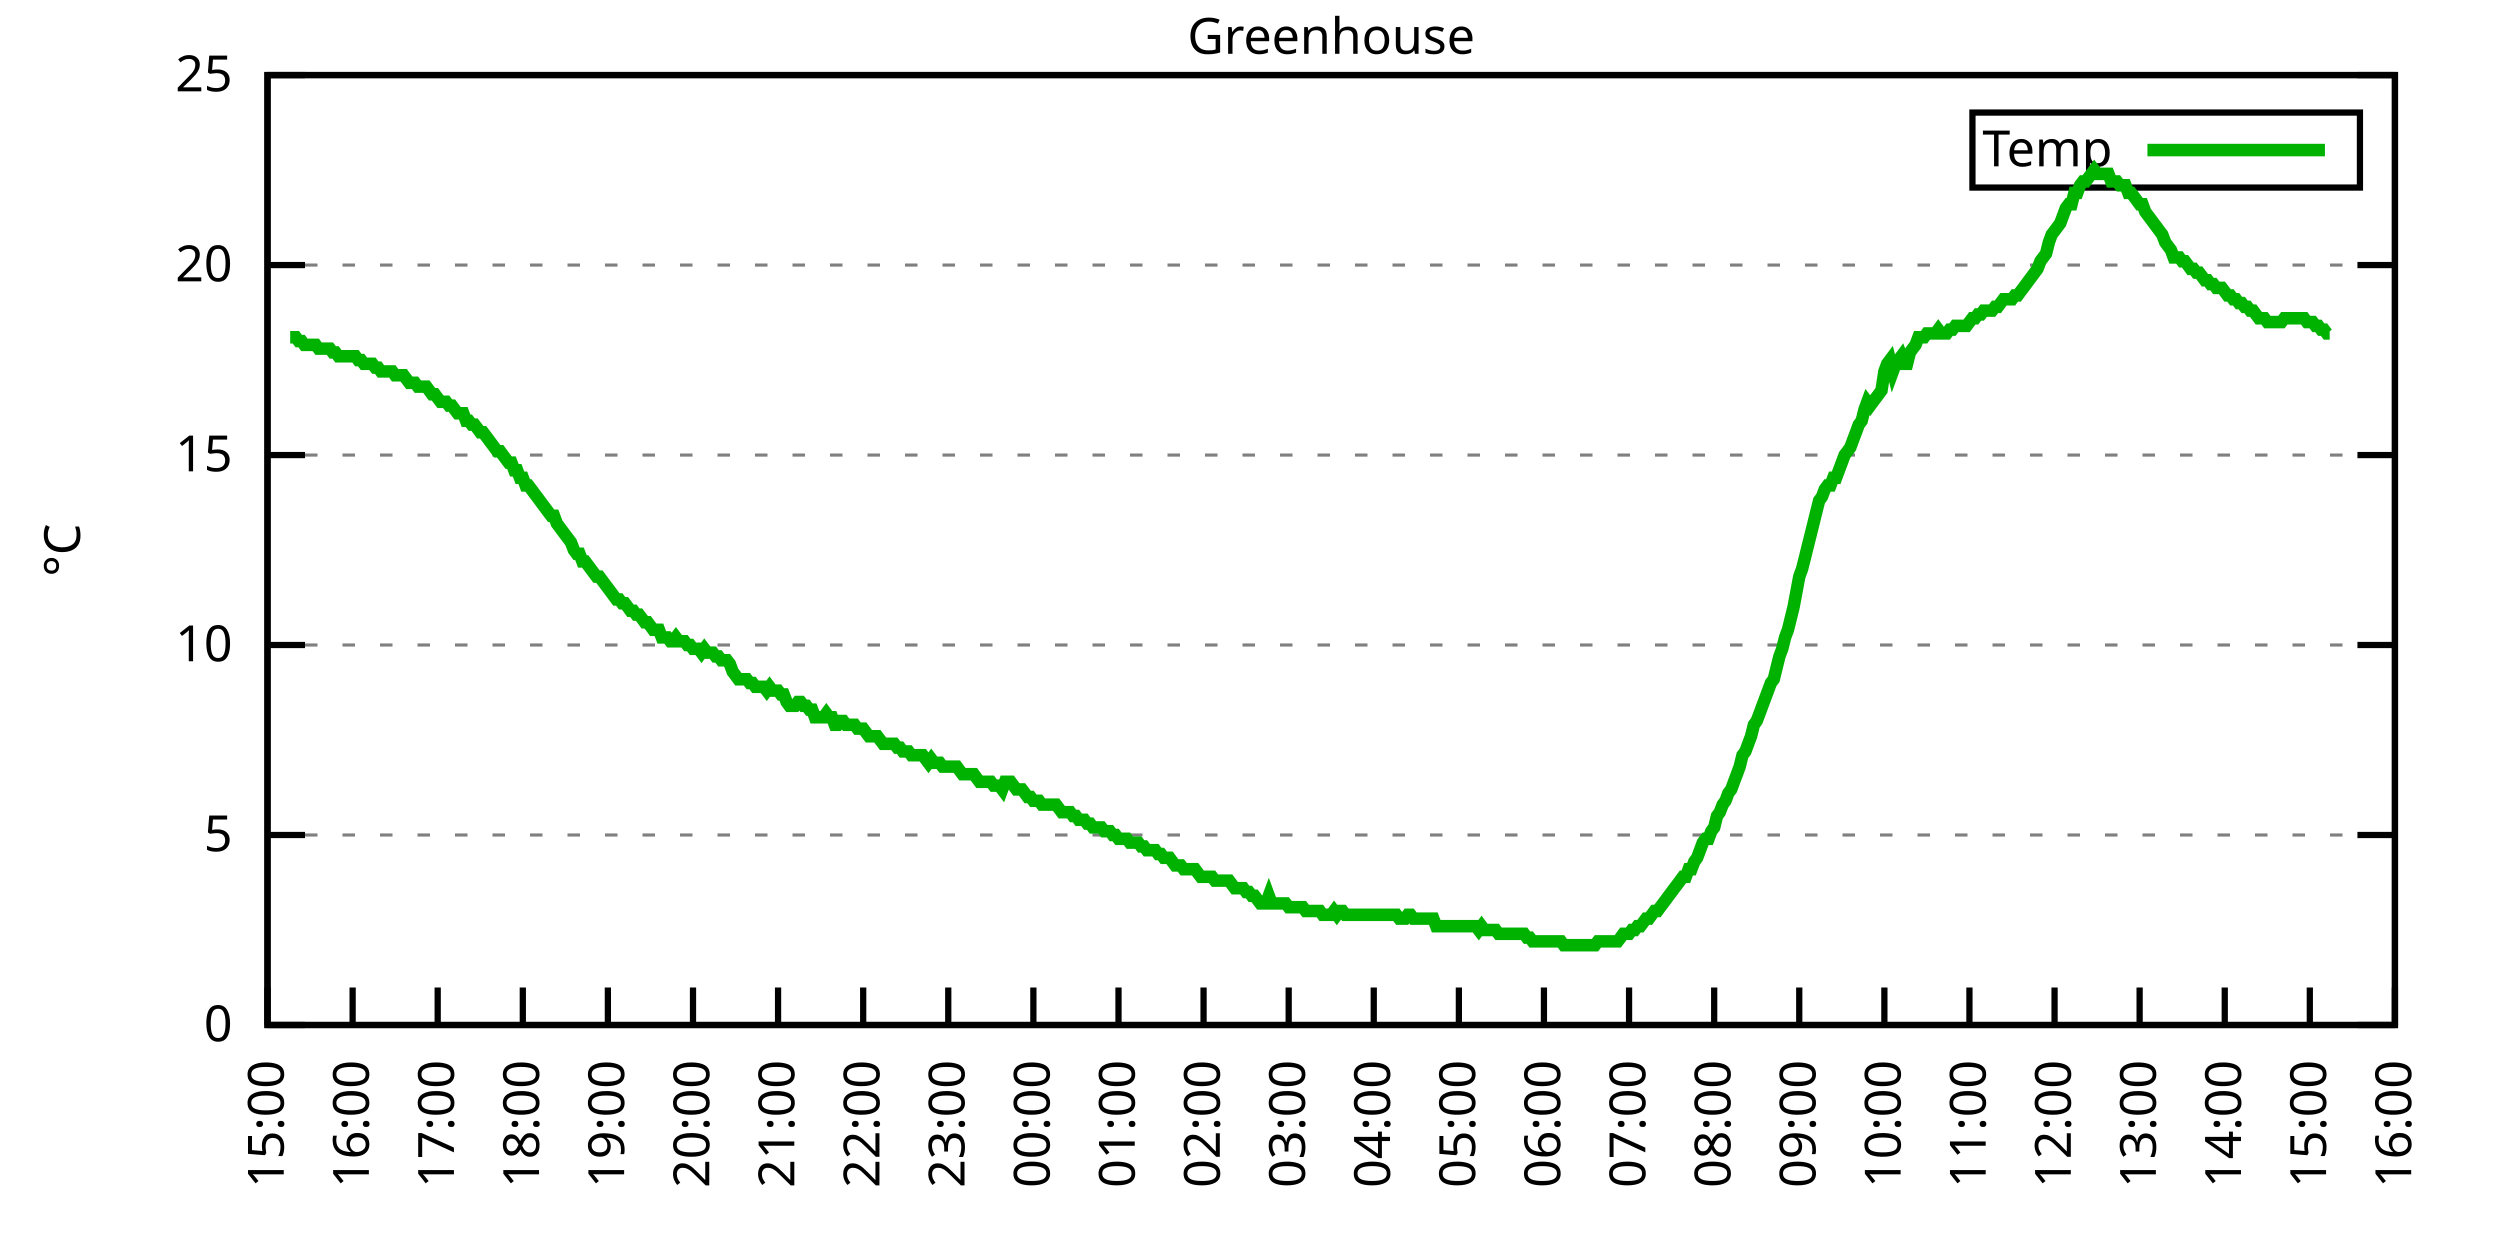
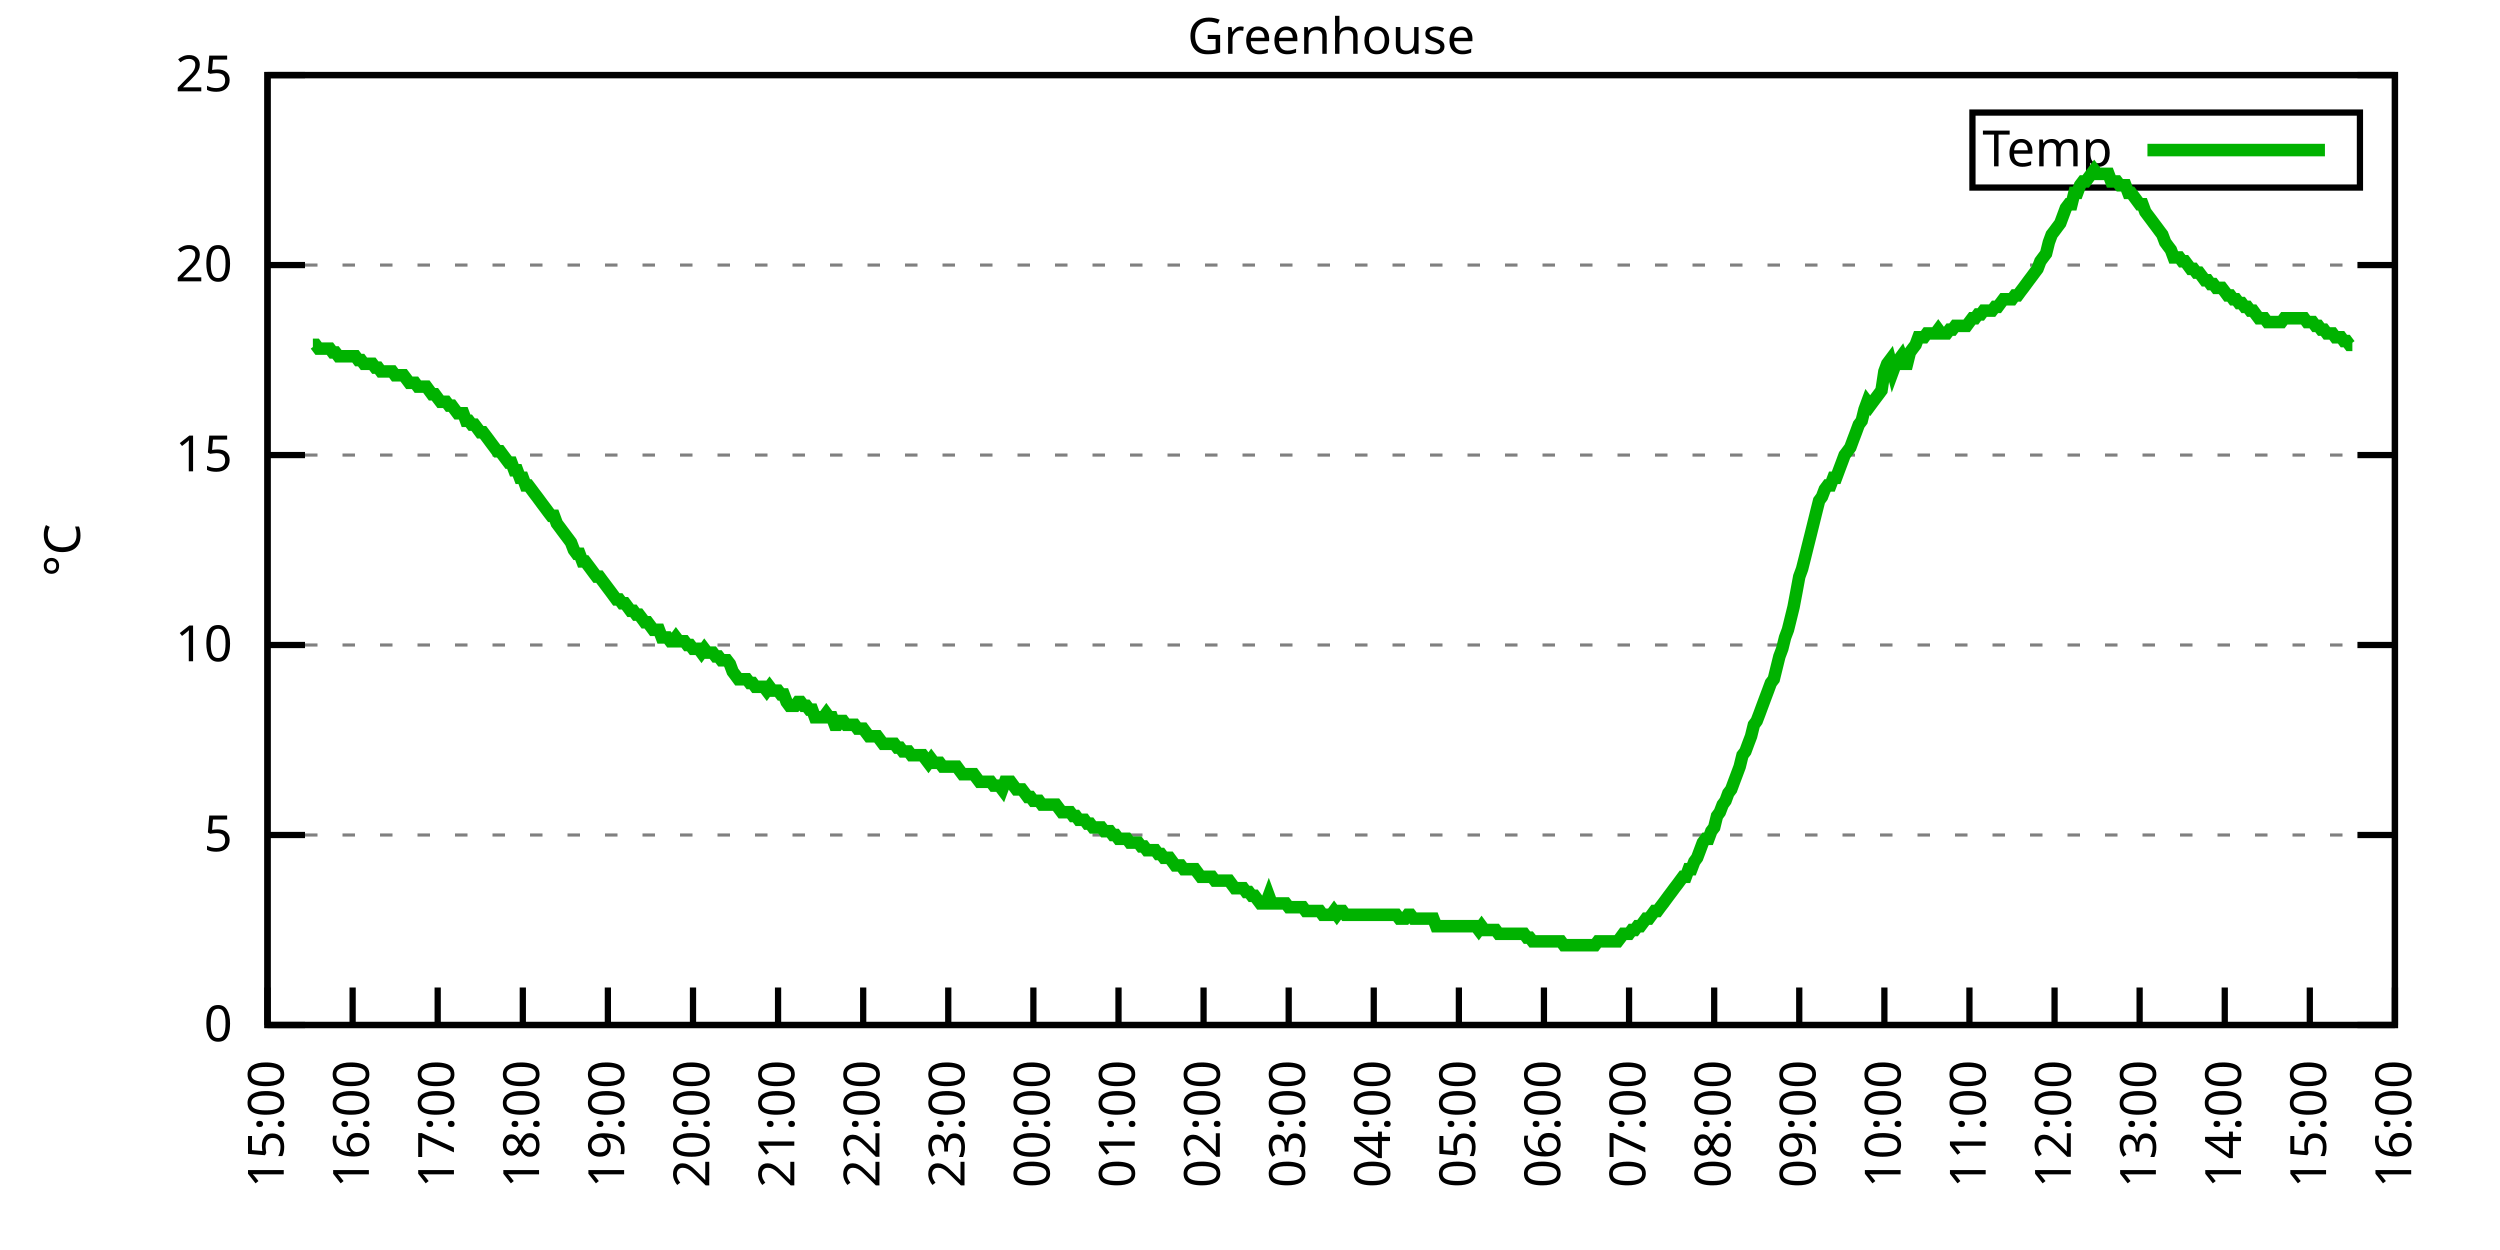
<svg xmlns="http://www.w3.org/2000/svg" xmlns:xlink="http://www.w3.org/1999/xlink" width="400" height="200" viewBox="0 0 400 200">
  <g id="gnuplot_canvas">
    <rect x="0" y="0" width="400" height="200" fill="none" />
    <defs>
      <circle id="gpDot" r="0.5" stroke-width="0.5" stroke="currentColor" />
      <path id="gpPt0" stroke-width="0.333" stroke="currentColor" d="M-1,0 h2 M0,-1 v2" />
      <path id="gpPt1" stroke-width="0.333" stroke="currentColor" d="M-1,-1 L1,1 M1,-1 L-1,1" />
      <path id="gpPt2" stroke-width="0.333" stroke="currentColor" d="M-1,0 L1,0 M0,-1 L0,1 M-1,-1 L1,1 M-1,1 L1,-1" />
      <rect id="gpPt3" stroke-width="0.333" stroke="currentColor" x="-1" y="-1" width="2" height="2" />
      <rect id="gpPt4" stroke-width="0.333" stroke="currentColor" fill="currentColor" x="-1" y="-1" width="2" height="2" />
      <circle id="gpPt5" stroke-width="0.333" stroke="currentColor" cx="0" cy="0" r="1" />
      <use xlink:href="#gpPt5" id="gpPt6" fill="currentColor" stroke="none" />
      <path id="gpPt7" stroke-width="0.333" stroke="currentColor" d="M0,-1.33 L-1.33,0.67 L1.33,0.67 z" />
      <use xlink:href="#gpPt7" id="gpPt8" fill="currentColor" stroke="none" />
      <use xlink:href="#gpPt7" id="gpPt9" stroke="currentColor" transform="rotate(180)" />
      <use xlink:href="#gpPt9" id="gpPt10" fill="currentColor" stroke="none" />
      <use xlink:href="#gpPt3" id="gpPt11" stroke="currentColor" transform="rotate(45)" />
      <use xlink:href="#gpPt11" id="gpPt12" fill="currentColor" stroke="none" />
      <path id="gpPt13" stroke-width="0.333" stroke="currentColor" d="M0,1.330 L1.265,0.411 L0.782,-1.067 L-0.782,-1.076 L-1.265,0.411 z" />
      <use xlink:href="#gpPt13" id="gpPt14" fill="currentColor" stroke="none" />
      <filter id="textbox" filterUnits="objectBoundingBox" x="0" y="0" height="1" width="1">
        <feFlood flood-color="white" flood-opacity="1" result="bgnd" />
        <feComposite in="SourceGraphic" in2="bgnd" operator="atop" />
      </filter>
      <filter id="greybox" filterUnits="objectBoundingBox" x="0" y="0" height="1" width="1">
        <feFlood flood-color="lightgrey" flood-opacity="1" result="grey" />
        <feComposite in="SourceGraphic" in2="grey" operator="atop" />
      </filter>
    </defs>
    <g fill="none" color="white" stroke="currentColor" stroke-width="1.00" stroke-linecap="butt" stroke-linejoin="miter">
</g>
    <g fill="none" color="black" stroke="currentColor" stroke-width="1.00" stroke-linecap="butt" stroke-linejoin="miter">
      <g stroke="none" shape-rendering="crispEdges">
        <polygon fill="rgb(255, 255, 255)" points="42.80,164.00 383.18,164.00 383.18,12.02 42.80,12.02 " />
      </g>
    </g>
    <g fill="none" color="black" stroke="currentColor" stroke-width="1.00" stroke-linecap="butt" stroke-linejoin="miter">
</g>
    <g fill="none" color="black" stroke="black" stroke-width="0.50" stroke-linecap="butt" stroke-linejoin="miter">
</g>
    <g fill="none" color="gray" stroke="currentColor" stroke-width="0.50" stroke-linecap="butt" stroke-linejoin="miter">
      <path stroke="gray" stroke-dasharray="2,4" class="gridline" d="M42.80,164.00 L383.19,164.00  " />
    </g>
    <g fill="none" color="gray" stroke="gray" stroke-width="1.00" stroke-linecap="butt" stroke-linejoin="miter">
</g>
    <g fill="none" color="black" stroke="currentColor" stroke-width="1.00" stroke-linecap="butt" stroke-linejoin="miter">
      <path stroke="black" d="M42.80,164.00 L48.80,164.00 M383.19,164.00 L377.19,164.00  " />
      <g transform="translate(37.20,166.60)" stroke="none" fill="black" font-family="Sans" font-size="8.00" text-anchor="end">
        <text>
          <tspan font-family="Sans"> 0</tspan>
        </text>
      </g>
    </g>
    <g fill="none" color="black" stroke="currentColor" stroke-width="1.00" stroke-linecap="butt" stroke-linejoin="miter">
</g>
    <g fill="none" color="black" stroke="black" stroke-width="0.50" stroke-linecap="butt" stroke-linejoin="miter">
</g>
    <g fill="none" color="gray" stroke="currentColor" stroke-width="0.50" stroke-linecap="butt" stroke-linejoin="miter">
      <path stroke="gray" stroke-dasharray="2,4" class="gridline" d="M42.80,133.60 L383.19,133.60  " />
    </g>
    <g fill="none" color="gray" stroke="gray" stroke-width="1.00" stroke-linecap="butt" stroke-linejoin="miter">
</g>
    <g fill="none" color="black" stroke="currentColor" stroke-width="1.00" stroke-linecap="butt" stroke-linejoin="miter">
      <path stroke="black" d="M42.80,133.60 L48.80,133.60 M383.19,133.60 L377.19,133.60  " />
      <g transform="translate(37.20,136.20)" stroke="none" fill="black" font-family="Sans" font-size="8.00" text-anchor="end">
        <text>
          <tspan font-family="Sans"> 5</tspan>
        </text>
      </g>
    </g>
    <g fill="none" color="black" stroke="currentColor" stroke-width="1.00" stroke-linecap="butt" stroke-linejoin="miter">
</g>
    <g fill="none" color="black" stroke="black" stroke-width="0.50" stroke-linecap="butt" stroke-linejoin="miter">
</g>
    <g fill="none" color="gray" stroke="currentColor" stroke-width="0.50" stroke-linecap="butt" stroke-linejoin="miter">
      <path stroke="gray" stroke-dasharray="2,4" class="gridline" d="M42.80,103.20 L383.19,103.20  " />
    </g>
    <g fill="none" color="gray" stroke="gray" stroke-width="1.00" stroke-linecap="butt" stroke-linejoin="miter">
</g>
    <g fill="none" color="black" stroke="currentColor" stroke-width="1.00" stroke-linecap="butt" stroke-linejoin="miter">
      <path stroke="black" d="M42.80,103.20 L48.80,103.20 M383.19,103.20 L377.19,103.20  " />
      <g transform="translate(37.20,105.80)" stroke="none" fill="black" font-family="Sans" font-size="8.00" text-anchor="end">
        <text>
          <tspan font-family="Sans"> 10</tspan>
        </text>
      </g>
    </g>
    <g fill="none" color="black" stroke="currentColor" stroke-width="1.00" stroke-linecap="butt" stroke-linejoin="miter">
</g>
    <g fill="none" color="black" stroke="black" stroke-width="0.50" stroke-linecap="butt" stroke-linejoin="miter">
</g>
    <g fill="none" color="gray" stroke="currentColor" stroke-width="0.50" stroke-linecap="butt" stroke-linejoin="miter">
      <path stroke="gray" stroke-dasharray="2,4" class="gridline" d="M42.80,72.81 L383.19,72.81  " />
    </g>
    <g fill="none" color="gray" stroke="gray" stroke-width="1.00" stroke-linecap="butt" stroke-linejoin="miter">
</g>
    <g fill="none" color="black" stroke="currentColor" stroke-width="1.00" stroke-linecap="butt" stroke-linejoin="miter">
      <path stroke="black" d="M42.80,72.81 L48.80,72.81 M383.19,72.81 L377.19,72.81  " />
      <g transform="translate(37.20,75.41)" stroke="none" fill="black" font-family="Sans" font-size="8.00" text-anchor="end">
        <text>
          <tspan font-family="Sans"> 15</tspan>
        </text>
      </g>
    </g>
    <g fill="none" color="black" stroke="currentColor" stroke-width="1.00" stroke-linecap="butt" stroke-linejoin="miter">
</g>
    <g fill="none" color="black" stroke="black" stroke-width="0.50" stroke-linecap="butt" stroke-linejoin="miter">
</g>
    <g fill="none" color="gray" stroke="currentColor" stroke-width="0.50" stroke-linecap="butt" stroke-linejoin="miter">
      <path stroke="gray" stroke-dasharray="2,4" class="gridline" d="M42.80,42.41 L383.19,42.41  " />
    </g>
    <g fill="none" color="gray" stroke="gray" stroke-width="1.00" stroke-linecap="butt" stroke-linejoin="miter">
</g>
    <g fill="none" color="black" stroke="currentColor" stroke-width="1.00" stroke-linecap="butt" stroke-linejoin="miter">
      <path stroke="black" d="M42.80,42.41 L48.80,42.41 M383.19,42.41 L377.19,42.41  " />
      <g transform="translate(37.20,45.01)" stroke="none" fill="black" font-family="Sans" font-size="8.00" text-anchor="end">
        <text>
          <tspan font-family="Sans"> 20</tspan>
        </text>
      </g>
    </g>
    <g fill="none" color="black" stroke="currentColor" stroke-width="1.00" stroke-linecap="butt" stroke-linejoin="miter">
</g>
    <g fill="none" color="black" stroke="black" stroke-width="0.50" stroke-linecap="butt" stroke-linejoin="miter">
</g>
    <g fill="none" color="gray" stroke="currentColor" stroke-width="0.50" stroke-linecap="butt" stroke-linejoin="miter">
      <path stroke="gray" stroke-dasharray="2,4" class="gridline" d="M42.80,12.01 L383.19,12.01  " />
    </g>
    <g fill="none" color="gray" stroke="gray" stroke-width="1.00" stroke-linecap="butt" stroke-linejoin="miter">
</g>
    <g fill="none" color="black" stroke="currentColor" stroke-width="1.00" stroke-linecap="butt" stroke-linejoin="miter">
      <path stroke="black" d="M42.80,12.01 L48.80,12.01 M383.19,12.01 L377.19,12.01  " />
      <g transform="translate(37.20,14.61)" stroke="none" fill="black" font-family="Sans" font-size="8.00" text-anchor="end">
        <text>
          <tspan font-family="Sans"> 25</tspan>
        </text>
      </g>
    </g>
    <g fill="none" color="black" stroke="currentColor" stroke-width="1.00" stroke-linecap="butt" stroke-linejoin="miter">
      <path stroke="black" d="M42.80,164.00 L42.80,158.00  " />
      <g transform="translate(45.40,169.60) rotate(270.00)" stroke="none" fill="black" font-family="Sans" font-size="8.00" text-anchor="end">
        <text>
          <tspan font-family="Sans">15:00</tspan>
        </text>
      </g>
    </g>
    <g fill="none" color="black" stroke="currentColor" stroke-width="1.00" stroke-linecap="butt" stroke-linejoin="miter">
      <path stroke="black" d="M56.42,164.00 L56.42,158.00  " />
      <g transform="translate(59.02,169.60) rotate(270.00)" stroke="none" fill="black" font-family="Sans" font-size="8.00" text-anchor="end">
        <text>
          <tspan font-family="Sans">16:00</tspan>
        </text>
      </g>
    </g>
    <g fill="none" color="black" stroke="currentColor" stroke-width="1.00" stroke-linecap="butt" stroke-linejoin="miter">
      <path stroke="black" d="M70.03,164.00 L70.03,158.00  " />
      <g transform="translate(72.63,169.60) rotate(270.00)" stroke="none" fill="black" font-family="Sans" font-size="8.00" text-anchor="end">
        <text>
          <tspan font-family="Sans">17:00</tspan>
        </text>
      </g>
    </g>
    <g fill="none" color="black" stroke="currentColor" stroke-width="1.00" stroke-linecap="butt" stroke-linejoin="miter">
      <path stroke="black" d="M83.65,164.00 L83.65,158.00  " />
      <g transform="translate(86.25,169.60) rotate(270.00)" stroke="none" fill="black" font-family="Sans" font-size="8.00" text-anchor="end">
        <text>
          <tspan font-family="Sans">18:00</tspan>
        </text>
      </g>
    </g>
    <g fill="none" color="black" stroke="currentColor" stroke-width="1.00" stroke-linecap="butt" stroke-linejoin="miter">
      <path stroke="black" d="M97.26,164.00 L97.26,158.00  " />
      <g transform="translate(99.86,169.60) rotate(270.00)" stroke="none" fill="black" font-family="Sans" font-size="8.00" text-anchor="end">
        <text>
          <tspan font-family="Sans">19:00</tspan>
        </text>
      </g>
    </g>
    <g fill="none" color="black" stroke="currentColor" stroke-width="1.00" stroke-linecap="butt" stroke-linejoin="miter">
      <path stroke="black" d="M110.88,164.00 L110.88,158.00  " />
      <g transform="translate(113.48,169.60) rotate(270.00)" stroke="none" fill="black" font-family="Sans" font-size="8.00" text-anchor="end">
        <text>
          <tspan font-family="Sans">20:00</tspan>
        </text>
      </g>
    </g>
    <g fill="none" color="black" stroke="currentColor" stroke-width="1.00" stroke-linecap="butt" stroke-linejoin="miter">
      <path stroke="black" d="M124.49,164.00 L124.49,158.00  " />
      <g transform="translate(127.09,169.60) rotate(270.00)" stroke="none" fill="black" font-family="Sans" font-size="8.00" text-anchor="end">
        <text>
          <tspan font-family="Sans">21:00</tspan>
        </text>
      </g>
    </g>
    <g fill="none" color="black" stroke="currentColor" stroke-width="1.00" stroke-linecap="butt" stroke-linejoin="miter">
      <path stroke="black" d="M138.11,164.00 L138.11,158.00  " />
      <g transform="translate(140.71,169.60) rotate(270.00)" stroke="none" fill="black" font-family="Sans" font-size="8.00" text-anchor="end">
        <text>
          <tspan font-family="Sans">22:00</tspan>
        </text>
      </g>
    </g>
    <g fill="none" color="black" stroke="currentColor" stroke-width="1.00" stroke-linecap="butt" stroke-linejoin="miter">
      <path stroke="black" d="M151.72,164.00 L151.72,158.00  " />
      <g transform="translate(154.32,169.60) rotate(270.00)" stroke="none" fill="black" font-family="Sans" font-size="8.00" text-anchor="end">
        <text>
          <tspan font-family="Sans">23:00</tspan>
        </text>
      </g>
    </g>
    <g fill="none" color="black" stroke="currentColor" stroke-width="1.00" stroke-linecap="butt" stroke-linejoin="miter">
      <path stroke="black" d="M165.34,164.00 L165.34,158.00  " />
      <g transform="translate(167.94,169.60) rotate(270.00)" stroke="none" fill="black" font-family="Sans" font-size="8.00" text-anchor="end">
        <text>
          <tspan font-family="Sans">00:00</tspan>
        </text>
      </g>
    </g>
    <g fill="none" color="black" stroke="currentColor" stroke-width="1.00" stroke-linecap="butt" stroke-linejoin="miter">
      <path stroke="black" d="M178.96,164.00 L178.96,158.00  " />
      <g transform="translate(181.56,169.60) rotate(270.00)" stroke="none" fill="black" font-family="Sans" font-size="8.00" text-anchor="end">
        <text>
          <tspan font-family="Sans">01:00</tspan>
        </text>
      </g>
    </g>
    <g fill="none" color="black" stroke="currentColor" stroke-width="1.00" stroke-linecap="butt" stroke-linejoin="miter">
      <path stroke="black" d="M192.57,164.00 L192.57,158.00  " />
      <g transform="translate(195.17,169.60) rotate(270.00)" stroke="none" fill="black" font-family="Sans" font-size="8.00" text-anchor="end">
        <text>
          <tspan font-family="Sans">02:00</tspan>
        </text>
      </g>
    </g>
    <g fill="none" color="black" stroke="currentColor" stroke-width="1.00" stroke-linecap="butt" stroke-linejoin="miter">
      <path stroke="black" d="M206.19,164.00 L206.19,158.00  " />
      <g transform="translate(208.79,169.60) rotate(270.00)" stroke="none" fill="black" font-family="Sans" font-size="8.00" text-anchor="end">
        <text>
          <tspan font-family="Sans">03:00</tspan>
        </text>
      </g>
    </g>
    <g fill="none" color="black" stroke="currentColor" stroke-width="1.00" stroke-linecap="butt" stroke-linejoin="miter">
      <path stroke="black" d="M219.80,164.00 L219.80,158.00  " />
      <g transform="translate(222.40,169.60) rotate(270.00)" stroke="none" fill="black" font-family="Sans" font-size="8.00" text-anchor="end">
        <text>
          <tspan font-family="Sans">04:00</tspan>
        </text>
      </g>
    </g>
    <g fill="none" color="black" stroke="currentColor" stroke-width="1.00" stroke-linecap="butt" stroke-linejoin="miter">
      <path stroke="black" d="M233.42,164.00 L233.42,158.00  " />
      <g transform="translate(236.02,169.60) rotate(270.00)" stroke="none" fill="black" font-family="Sans" font-size="8.00" text-anchor="end">
        <text>
          <tspan font-family="Sans">05:00</tspan>
        </text>
      </g>
    </g>
    <g fill="none" color="black" stroke="currentColor" stroke-width="1.00" stroke-linecap="butt" stroke-linejoin="miter">
      <path stroke="black" d="M247.03,164.00 L247.03,158.00  " />
      <g transform="translate(249.63,169.60) rotate(270.00)" stroke="none" fill="black" font-family="Sans" font-size="8.00" text-anchor="end">
        <text>
          <tspan font-family="Sans">06:00</tspan>
        </text>
      </g>
    </g>
    <g fill="none" color="black" stroke="currentColor" stroke-width="1.00" stroke-linecap="butt" stroke-linejoin="miter">
      <path stroke="black" d="M260.65,164.00 L260.65,158.00  " />
      <g transform="translate(263.25,169.60) rotate(270.00)" stroke="none" fill="black" font-family="Sans" font-size="8.00" text-anchor="end">
        <text>
          <tspan font-family="Sans">07:00</tspan>
        </text>
      </g>
    </g>
    <g fill="none" color="black" stroke="currentColor" stroke-width="1.00" stroke-linecap="butt" stroke-linejoin="miter">
      <path stroke="black" d="M274.27,164.00 L274.27,158.00  " />
      <g transform="translate(276.87,169.60) rotate(270.00)" stroke="none" fill="black" font-family="Sans" font-size="8.00" text-anchor="end">
        <text>
          <tspan font-family="Sans">08:00</tspan>
        </text>
      </g>
    </g>
    <g fill="none" color="black" stroke="currentColor" stroke-width="1.00" stroke-linecap="butt" stroke-linejoin="miter">
      <path stroke="black" d="M287.88,164.00 L287.88,158.00  " />
      <g transform="translate(290.48,169.60) rotate(270.00)" stroke="none" fill="black" font-family="Sans" font-size="8.00" text-anchor="end">
        <text>
          <tspan font-family="Sans">09:00</tspan>
        </text>
      </g>
    </g>
    <g fill="none" color="black" stroke="currentColor" stroke-width="1.00" stroke-linecap="butt" stroke-linejoin="miter">
      <path stroke="black" d="M301.50,164.00 L301.50,158.00  " />
      <g transform="translate(304.10,169.60) rotate(270.00)" stroke="none" fill="black" font-family="Sans" font-size="8.00" text-anchor="end">
        <text>
          <tspan font-family="Sans">10:00</tspan>
        </text>
      </g>
    </g>
    <g fill="none" color="black" stroke="currentColor" stroke-width="1.00" stroke-linecap="butt" stroke-linejoin="miter">
      <path stroke="black" d="M315.11,164.00 L315.11,158.00  " />
      <g transform="translate(317.71,169.60) rotate(270.00)" stroke="none" fill="black" font-family="Sans" font-size="8.00" text-anchor="end">
        <text>
          <tspan font-family="Sans">11:00</tspan>
        </text>
      </g>
    </g>
    <g fill="none" color="black" stroke="currentColor" stroke-width="1.00" stroke-linecap="butt" stroke-linejoin="miter">
      <path stroke="black" d="M328.73,164.00 L328.73,158.00  " />
      <g transform="translate(331.33,169.60) rotate(270.00)" stroke="none" fill="black" font-family="Sans" font-size="8.00" text-anchor="end">
        <text>
          <tspan font-family="Sans">12:00</tspan>
        </text>
      </g>
    </g>
    <g fill="none" color="black" stroke="currentColor" stroke-width="1.00" stroke-linecap="butt" stroke-linejoin="miter">
      <path stroke="black" d="M342.34,164.00 L342.34,158.00  " />
      <g transform="translate(344.94,169.60) rotate(270.00)" stroke="none" fill="black" font-family="Sans" font-size="8.00" text-anchor="end">
        <text>
          <tspan font-family="Sans">13:00</tspan>
        </text>
      </g>
    </g>
    <g fill="none" color="black" stroke="currentColor" stroke-width="1.00" stroke-linecap="butt" stroke-linejoin="miter">
      <path stroke="black" d="M355.96,164.00 L355.96,158.00  " />
      <g transform="translate(358.56,169.60) rotate(270.00)" stroke="none" fill="black" font-family="Sans" font-size="8.00" text-anchor="end">
        <text>
          <tspan font-family="Sans">14:00</tspan>
        </text>
      </g>
    </g>
    <g fill="none" color="black" stroke="currentColor" stroke-width="1.00" stroke-linecap="butt" stroke-linejoin="miter">
      <path stroke="black" d="M369.57,164.00 L369.57,158.00  " />
      <g transform="translate(372.17,169.60) rotate(270.00)" stroke="none" fill="black" font-family="Sans" font-size="8.00" text-anchor="end">
        <text>
          <tspan font-family="Sans">15:00</tspan>
        </text>
      </g>
    </g>
    <g fill="none" color="black" stroke="currentColor" stroke-width="1.00" stroke-linecap="butt" stroke-linejoin="miter">
      <path stroke="black" d="M383.19,164.00 L383.19,158.00  " />
      <g transform="translate(385.79,169.60) rotate(270.00)" stroke="none" fill="black" font-family="Sans" font-size="8.00" text-anchor="end">
        <text>
          <tspan font-family="Sans">16:00</tspan>
        </text>
      </g>
    </g>
    <g fill="none" color="black" stroke="currentColor" stroke-width="1.00" stroke-linecap="butt" stroke-linejoin="miter">
</g>
    <g fill="none" color="black" stroke="currentColor" stroke-width="1.00" stroke-linecap="butt" stroke-linejoin="miter">
      <path stroke="black" d="M42.80,12.01 L42.80,164.00 L383.19,164.00 L383.19,12.01 L42.80,12.01 Z  " />
    </g>
    <g fill="none" color="black" stroke="currentColor" stroke-width="1.00" stroke-linecap="butt" stroke-linejoin="miter">
</g>
    <g fill="none" color="black" stroke="currentColor" stroke-width="1.00" stroke-linecap="butt" stroke-linejoin="miter">
      <path stroke="black" d="M315.59,30.01 L315.59,18.01 L377.59,18.01 L377.59,30.01 L315.59,30.01 Z  " />
    </g>
    <g id="Greenhouse_plot_1">
      <g fill="none" color="white" stroke="black" stroke-width="2.00" stroke-linecap="butt" stroke-linejoin="miter">
</g>
      <g fill="none" color="black" stroke="currentColor" stroke-width="2.00" stroke-linecap="butt" stroke-linejoin="miter">
        <g transform="translate(337.99,26.61)" stroke="none" fill="black" font-family="Sans" font-size="8.00" text-anchor="end">
          <text>
            <tspan font-family="Sans">Temp</tspan>
          </text>
        </g>
      </g>
      <g fill="none" color="black" stroke="currentColor" stroke-width="2.00" stroke-linecap="butt" stroke-linejoin="miter">
-         <path stroke="rgb(  0, 178,   0)" d="M343.59,24.01 L371.99,24.01 M46.43,53.96 L46.88,53.96 L47.34,53.96 L47.79,54.57 L48.25,54.57 L48.70,55.18   L49.15,55.18 L49.61,55.18 L50.06,55.18 L50.52,55.18 L50.97,55.78 L51.42,55.78 L51.88,55.78 L52.33,55.78   L52.78,55.78 L53.24,56.39 L53.69,56.39 L54.15,57.00 L54.60,57.00 L55.05,57.00 L55.51,57.00 L55.96,57.00   L56.42,57.00 L56.87,57.00 L57.32,57.61 L57.78,57.61 L58.23,58.21 L58.68,58.21 L59.14,58.21 L59.59,58.21   L60.05,58.82 L60.50,58.82 L60.95,59.43 L61.41,59.43 L61.86,59.43 L62.32,59.43 L62.77,59.43 L63.22,60.04   L63.68,60.04 L64.13,60.04 L64.58,60.04 L65.04,60.65 L65.49,61.25 L65.95,61.25 L66.40,61.25 L66.85,61.86   L67.31,61.86 L67.76,61.86 L68.22,61.86 L68.67,62.47 L69.12,63.08 L69.58,63.08 L70.03,63.69 L70.49,64.29   L70.94,64.29 L71.39,64.29 L71.85,64.90 L72.30,64.90 L72.75,65.51 L73.21,66.12 L73.66,66.12 L74.12,66.12   L74.57,67.33 L75.02,67.33 L75.48,67.94 L75.93,67.94 L76.39,68.55 L76.84,69.16 L77.29,69.16 L77.75,69.77   L78.20,70.37 L78.65,70.98 L79.11,71.59 L79.56,72.20 L80.02,72.20 L80.47,72.81 L80.92,73.41 L81.38,74.02   L81.83,74.02 L82.29,75.24 L82.74,75.24 L83.19,76.45 L83.65,76.45 L84.10,77.67 L84.55,77.67 L85.01,78.28   L85.46,78.89 L85.92,79.49 L86.37,80.10 L86.82,80.71 L87.28,81.32 L87.73,81.93 L88.19,82.53 L88.64,82.53   L89.09,83.75 L89.55,84.36 L90.00,84.97 L90.45,85.57 L90.91,86.18 L91.36,86.79 L91.82,88.00 L92.27,88.61   L92.72,88.61 L93.18,89.83 L93.63,89.83 L94.09,90.44 L94.54,91.04 L94.99,91.65 L95.45,92.26 L95.90,92.26   L96.35,92.87 L96.81,93.48 L97.26,94.08 L97.72,94.69 L98.17,95.30 L98.62,95.91 L99.08,95.91 L99.53,96.52   L99.99,96.52 L100.44,97.12 L100.89,97.73 L101.35,97.73 L101.80,98.34 L102.25,98.34 L102.71,98.95 L103.16,99.56   L103.62,99.56 L104.07,100.16 L104.52,100.77 L104.98,100.77 L105.43,100.77 L105.89,101.99 L106.34,101.99 L106.79,101.99   L107.25,102.60 L107.70,102.60 L108.15,101.99 L108.61,102.60 L109.06,102.60 L109.52,102.60 L109.97,103.20 L110.42,103.20   L110.88,103.81 L111.33,103.81 L111.79,103.81 L112.24,104.42 L112.69,103.81 L113.15,104.42 L113.60,104.42 L114.05,104.42   L114.51,105.03 L114.96,105.03 L115.42,105.64 L115.87,105.64 L116.32,105.64 L116.78,106.24 L117.23,107.46 L117.69,108.07   L118.14,108.68 L118.59,108.68 L119.05,108.68 L119.50,108.68 L119.96,109.28 L120.41,109.28 L120.86,109.89 L121.32,109.89   L121.77,109.89 L122.22,109.89 L122.68,110.50 L123.13,109.89 L123.59,110.50 L124.04,110.50 L124.49,110.50 L124.95,111.11   L125.40,111.11 L125.86,112.32 L126.31,112.93 L126.76,112.93 L127.22,112.93 L127.67,112.32 L128.12,112.32 L128.58,112.93   L129.03,112.93 L129.49,113.54 L129.94,113.54 L130.39,114.76 L130.85,114.76 L131.30,114.76 L131.76,114.76 L132.21,114.15   L132.66,114.76 L133.12,114.76 L133.57,115.97 L134.02,115.97 L134.48,115.36 L134.93,115.36 L135.39,115.97 L135.84,115.97   L136.29,115.97 L136.75,115.97 L137.20,116.58 L137.66,116.58 L138.11,116.58 L138.56,117.19 L139.02,117.80 L139.47,117.80   L139.92,117.80 L140.38,117.80 L140.83,118.40 L141.29,119.01 L141.74,119.01 L142.19,119.01 L142.65,119.01 L143.10,119.01   L143.56,119.62 L144.01,119.62 L144.46,120.23 L144.92,120.23 L145.37,120.23 L145.82,120.83 L146.28,120.83 L146.73,120.83   L147.19,120.83 L147.64,120.83 L148.09,121.44 L148.55,122.05 L149.00,121.44 L149.46,122.05 L149.91,122.05 L150.36,122.05   L150.82,122.66 L151.27,122.66 L151.72,122.66 L152.18,122.66 L152.63,122.66 L153.09,122.66 L153.54,123.27 L153.99,123.87   L154.45,123.87 L154.90,123.87 L155.36,123.87 L155.81,123.87 L156.26,124.48 L156.72,125.09 L157.17,125.09 L157.62,125.09   L158.08,125.09 L158.53,125.09 L158.99,125.70 L159.44,125.70 L159.89,125.70 L160.35,126.31 L160.80,125.09 L161.26,125.09   L161.71,125.09 L162.16,125.70 L162.62,126.31 L163.07,126.31 L163.52,126.31 L163.98,126.91 L164.43,127.52 L164.89,127.52   L165.34,128.13 L165.79,128.13 L166.25,128.13 L166.70,128.74 L167.16,128.74 L167.61,128.74 L168.06,128.74 L168.52,128.74   L168.97,128.74 L169.43,129.35 L169.88,129.95 L170.33,129.95 L170.79,129.95 L171.24,129.95 L171.69,130.56 L172.15,130.56   L172.60,131.17 L173.06,131.17 L173.51,131.17 L173.96,131.78 L174.42,131.78 L174.87,132.39 L175.33,132.39 L175.78,132.39   L176.23,132.39 L176.69,132.99 L177.14,132.99 L177.59,132.99 L178.05,133.60 L178.50,133.60 L178.96,134.21 L179.41,134.21   L179.86,134.21 L180.32,134.21 L180.77,134.82 L181.23,134.82 L181.68,134.82 L182.13,134.82 L182.59,135.43 L183.04,135.43   L183.49,136.03 L183.95,136.03 L184.40,136.03 L184.86,136.03 L185.31,136.64 L185.76,136.64 L186.22,137.25 L186.67,137.25   L187.13,137.25 L187.58,137.86 L188.03,138.47 L188.49,138.47 L188.94,138.47 L189.39,139.07 L189.85,139.07 L190.30,139.07   L190.76,139.07 L191.21,139.07 L191.66,139.68 L192.12,140.29 L192.57,140.29 L193.03,140.29 L193.48,140.29 L193.93,140.29   L194.39,140.90 L194.84,140.90 L195.29,140.90 L195.75,140.90 L196.20,140.90 L196.66,140.90 L197.11,141.51 L197.56,142.11   L198.02,142.11 L198.47,142.11 L198.93,142.11 L199.38,142.72 L199.83,142.72 L200.29,143.33 L200.74,143.33 L201.19,143.94   L201.65,144.55 L202.10,144.55 L202.56,144.55 L203.01,143.33 L203.46,144.55 L203.92,144.55 L204.37,144.55 L204.83,144.55   L205.28,144.55 L205.73,144.55 L206.19,145.15 L206.64,145.15 L207.09,145.15 L207.55,145.15 L208.00,145.15 L208.46,145.15   L208.91,145.76 L209.36,145.76 L209.82,145.76 L210.27,145.76 L210.73,145.76 L211.18,145.76 L211.63,146.37 L212.09,146.37   L212.54,146.37 L213.00,146.37 L213.45,145.76 L213.90,146.37 L214.36,145.76 L214.81,145.76 L215.26,146.37 L215.72,146.37   L216.17,146.37 L216.63,146.37 L217.08,146.37 L217.53,146.37 L217.99,146.37 L218.44,146.37 L218.90,146.37 L219.35,146.37   L219.80,146.37 L220.26,146.37 L220.71,146.37 L221.16,146.37 L221.62,146.37 L222.07,146.37 L222.53,146.37 L222.98,146.37   L223.43,146.37 L223.89,146.98 L224.34,146.98 L224.80,146.98 L225.25,146.37 L225.70,146.37 L226.16,146.98 L226.61,146.98   L227.06,146.98 L227.52,146.98 L227.97,146.98 L228.43,146.98 L228.88,146.98 L229.33,146.98 L229.79,148.19 L230.24,148.19   L230.70,148.19 L231.15,148.19 L231.60,148.19 L232.06,148.19 L232.51,148.19 L232.96,148.19 L233.42,148.19 L233.87,148.19   L234.33,148.19 L234.78,148.19 L235.23,148.19 L235.69,148.19 L236.14,148.19 L236.60,148.80 L237.05,148.19 L237.50,148.80   L237.96,148.80 L238.41,148.80 L238.86,148.80 L239.32,148.80 L239.77,149.41 L240.23,149.41 L240.68,149.41 L241.13,149.41   L241.59,149.41 L242.04,149.41 L242.50,149.41 L242.95,149.41 L243.40,149.41 L243.86,149.41 L244.31,150.02 L244.76,150.02   L245.22,150.62 L245.67,150.62 L246.13,150.62 L246.58,150.62 L247.03,150.62 L247.49,150.62 L247.94,150.62 L248.40,150.62   L248.85,150.62 L249.30,150.62 L249.76,150.62 L250.21,151.23 L250.66,151.23 L251.12,151.23 L251.57,151.23 L252.03,151.23   L252.48,151.23 L252.93,151.23 L253.39,151.23 L253.84,151.23 L254.30,151.23 L254.75,151.23 L255.20,151.23 L255.66,150.62   L256.11,150.62 L256.56,150.62 L257.02,150.62 L257.47,150.62 L257.93,150.62 L258.38,150.62 L258.83,150.62 L259.29,150.02   L259.74,149.41 L260.20,149.41 L260.65,149.41 L261.10,148.80 L261.56,148.80 L262.01,148.19 L262.47,148.19 L262.92,147.59   L263.37,146.98 L263.83,146.98 L264.28,146.37 L264.73,145.76 L265.19,145.76 L265.64,145.15 L266.10,144.55 L266.55,143.94   L267.00,143.33 L267.46,142.72 L267.91,142.11 L268.37,141.51 L268.82,140.90 L269.27,140.29 L269.73,140.29 L270.18,139.07   L270.63,139.07 L271.09,137.86 L271.54,137.25 L272.00,136.03 L272.45,134.82 L272.90,134.21 L273.36,134.21 L273.81,132.99   L274.27,132.39 L274.72,130.56 L275.17,129.95 L275.63,128.74 L276.08,128.13 L276.53,126.91 L276.99,126.31 L277.44,125.09   L277.90,123.87 L278.35,122.66 L278.80,120.83 L279.26,120.23 L279.71,119.01 L280.17,117.80 L280.62,115.97 L281.07,115.36   L281.53,114.15 L281.98,112.93 L282.43,111.72 L282.89,110.50 L283.34,109.28 L283.80,108.68 L284.25,106.85 L284.70,105.03   L285.16,103.81 L285.61,101.99 L286.07,100.77 L286.52,98.95 L286.97,97.12 L287.43,94.69 L287.88,92.26 L288.33,91.04   L288.79,89.22 L289.24,87.40 L289.70,85.57 L290.15,83.75 L290.60,81.93 L291.06,80.10 L291.51,79.49 L291.97,78.28   L292.42,77.67 L292.87,77.67 L293.33,76.45 L293.78,76.45 L294.23,75.24 L294.69,74.02 L295.14,72.81 L295.60,72.20   L296.05,71.59 L296.50,70.37 L296.96,69.16 L297.41,67.94 L297.87,67.33 L298.32,65.51 L298.77,64.29 L299.23,64.90   L299.68,64.29 L300.13,63.69 L300.59,63.08 L301.04,62.47 L301.50,59.43 L301.95,58.21 L302.40,57.61 L302.86,59.43   L303.31,58.21 L303.77,57.61 L304.22,57.00 L304.67,58.21 L305.13,58.21 L305.58,56.39 L306.03,55.78 L306.49,55.18   L306.94,53.96 L307.40,53.96 L307.85,53.96 L308.30,53.35 L308.76,53.35 L309.21,53.35 L309.67,53.35 L310.12,52.74   L310.57,53.35 L311.03,53.35 L311.48,53.35 L311.94,52.74 L312.39,52.74 L312.84,52.14 L313.30,52.14 L313.75,52.14   L314.20,52.14 L314.66,52.14 L315.11,51.53 L315.57,50.92 L316.02,50.92 L316.47,50.31 L316.93,50.31 L317.38,49.70   L317.84,49.70 L318.29,49.70 L318.74,49.70 L319.20,49.10 L319.65,49.10 L320.10,48.49 L320.56,47.88 L321.01,47.88   L321.47,47.88 L321.92,47.88 L322.37,47.27 L322.83,47.27 L323.28,46.66 L323.74,46.06 L324.19,45.45 L324.64,44.84   L325.10,44.23 L325.55,43.62 L326.00,43.02 L326.46,41.80 L326.91,41.19 L327.37,40.58 L327.82,38.76 L328.27,37.54   L328.73,36.94 L329.18,36.33 L329.64,35.72 L330.09,34.50 L330.54,33.29 L331.00,32.68 L331.45,32.68 L331.90,30.86   L332.36,30.86 L332.81,29.64 L333.27,29.03 L333.72,29.03 L334.17,28.42 L334.63,27.82 L335.08,27.21 L335.54,27.82   L335.99,27.82 L336.44,27.82 L336.90,27.82 L337.35,27.82 L337.80,29.03 L338.26,29.03 L338.71,29.03 L339.17,29.64   L339.62,29.64 L340.07,29.64 L340.53,30.86 L340.98,30.86 L341.44,31.46 L341.89,32.07 L342.34,32.68 L342.80,32.68   L343.25,33.90 L343.70,34.50 L344.16,35.11 L344.61,35.72 L345.07,36.33 L345.52,36.94 L345.97,37.54 L346.43,38.76   L346.88,39.37 L347.34,39.98 L347.79,41.19 L348.24,41.19 L348.70,41.19 L349.15,41.80 L349.60,41.80 L350.06,42.41   L350.51,43.02 L350.97,43.02 L351.42,43.62 L351.87,43.62 L352.33,44.23 L352.78,44.84 L353.24,44.84 L353.69,45.45   L354.14,45.45 L354.60,46.06 L355.05,46.06 L355.50,46.06 L355.96,46.66 L356.41,47.27 L356.87,47.27 L357.32,47.88   L357.77,47.88 L358.23,48.49 L358.68,48.49 L359.14,49.10 L359.59,49.10 L360.04,49.70 L360.50,49.70 L360.95,50.31   L361.41,50.92 L361.86,50.92 L362.31,50.92 L362.77,51.53 L363.22,51.53 L363.67,51.53 L364.13,51.53 L364.58,51.53   L365.04,51.53 L365.49,50.92 L365.94,50.92 L366.40,50.92 L366.85,50.92 L367.31,50.92 L367.76,50.92 L368.21,50.92   L368.67,50.92 L369.12,51.53 L369.57,51.53 L370.03,51.53 L370.48,52.14 L370.94,52.14 L371.39,52.74 L371.84,52.74   L372.30,53.35 L372.75,53.35  " />
+         <path stroke="rgb(  0, 178,   0)" d="M343.59,24.01 L371.99,24.01 M50.06,55.18 L50.52,55.18 L50.97,55.78 L51.42,55.78 L51.88,55.78 L52.33,55.78   L52.78,55.78 L53.24,56.39 L53.69,56.39 L54.15,57.00 L54.60,57.00 L55.05,57.00 L55.51,57.00 L55.96,57.00   L56.42,57.00 L56.87,57.00 L57.32,57.61 L57.78,57.61 L58.23,58.21 L58.68,58.21 L59.14,58.21 L59.59,58.21   L60.05,58.82 L60.50,58.82 L60.95,59.43 L61.41,59.43 L61.86,59.43 L62.32,59.43 L62.77,59.43 L63.22,60.04   L63.68,60.04 L64.13,60.04 L64.58,60.04 L65.04,60.65 L65.49,61.25 L65.95,61.25 L66.40,61.25 L66.85,61.86   L67.31,61.86 L67.76,61.86 L68.22,61.86 L68.67,62.47 L69.12,63.08 L69.58,63.08 L70.03,63.69 L70.49,64.29   L70.94,64.29 L71.39,64.29 L71.85,64.90 L72.30,64.90 L72.75,65.51 L73.21,66.12 L73.66,66.12 L74.12,66.12   L74.57,67.33 L75.02,67.33 L75.48,67.94 L75.93,67.94 L76.39,68.55 L76.84,69.16 L77.29,69.16 L77.75,69.77   L78.20,70.37 L78.65,70.98 L79.11,71.59 L79.56,72.20 L80.02,72.20 L80.47,72.81 L80.92,73.41 L81.38,74.02   L81.83,74.02 L82.29,75.24 L82.74,75.24 L83.19,76.45 L83.65,76.45 L84.10,77.67 L84.55,77.67 L85.01,78.28   L85.46,78.89 L85.92,79.49 L86.37,80.10 L86.82,80.71 L87.28,81.32 L87.73,81.93 L88.19,82.53 L88.64,82.53   L89.09,83.75 L89.55,84.36 L90.00,84.97 L90.45,85.57 L90.91,86.18 L91.36,86.79 L91.82,88.00 L92.27,88.61   L92.72,88.61 L93.18,89.83 L93.63,89.83 L94.09,90.44 L94.54,91.04 L94.99,91.65 L95.45,92.26 L95.90,92.26   L96.35,92.87 L96.81,93.48 L97.26,94.08 L97.72,94.69 L98.17,95.30 L98.62,95.91 L99.08,95.91 L99.53,96.52   L99.99,96.52 L100.44,97.12 L100.89,97.73 L101.35,97.73 L101.80,98.34 L102.25,98.34 L102.71,98.95 L103.16,99.56   L103.62,99.56 L104.07,100.16 L104.52,100.77 L104.98,100.77 L105.43,100.77 L105.89,101.99 L106.34,101.99 L106.79,101.99   L107.25,102.60 L107.70,102.60 L108.15,101.99 L108.61,102.60 L109.06,102.60 L109.52,102.60 L109.97,103.20 L110.42,103.20   L110.88,103.81 L111.33,103.81 L111.79,103.81 L112.24,104.42 L112.69,103.81 L113.15,104.42 L113.60,104.42 L114.05,104.42   L114.51,105.03 L114.96,105.03 L115.42,105.64 L115.87,105.64 L116.32,105.64 L116.78,106.24 L117.23,107.46 L117.69,108.07   L118.14,108.68 L118.59,108.68 L119.05,108.68 L119.50,108.68 L119.96,109.28 L120.41,109.28 L120.86,109.89 L121.32,109.89   L121.77,109.89 L122.22,109.89 L122.68,110.50 L123.13,109.89 L123.59,110.50 L124.04,110.50 L124.49,110.50 L124.95,111.11   L125.40,111.11 L125.86,112.32 L126.31,112.93 L126.76,112.93 L127.22,112.93 L127.67,112.32 L128.12,112.32 L128.58,112.93   L129.03,112.93 L129.49,113.54 L129.94,113.54 L130.39,114.76 L130.85,114.76 L131.30,114.76 L131.76,114.76 L132.21,114.15   L132.66,114.76 L133.12,114.76 L133.57,115.97 L134.02,115.97 L134.48,115.36 L134.93,115.36 L135.39,115.97 L135.84,115.97   L136.29,115.97 L136.75,115.97 L137.20,116.58 L137.66,116.58 L138.11,116.58 L138.56,117.19 L139.02,117.80 L139.47,117.80   L139.92,117.80 L140.38,117.80 L140.83,118.40 L141.29,119.01 L141.74,119.01 L142.19,119.01 L142.65,119.01 L143.10,119.01   L143.56,119.62 L144.01,119.62 L144.46,120.23 L144.92,120.23 L145.37,120.23 L145.82,120.83 L146.28,120.83 L146.73,120.83   L147.19,120.83 L147.64,120.83 L148.09,121.44 L148.55,122.05 L149.00,121.44 L149.46,122.05 L149.91,122.05 L150.36,122.05   L150.82,122.66 L151.27,122.66 L151.72,122.66 L152.18,122.66 L152.63,122.66 L153.09,122.66 L153.54,123.27 L153.99,123.87   L154.45,123.87 L154.90,123.87 L155.36,123.87 L155.81,123.87 L156.26,124.48 L156.72,125.09 L157.17,125.09 L157.62,125.09   L158.08,125.09 L158.53,125.09 L158.99,125.70 L159.44,125.70 L159.89,125.70 L160.35,126.31 L160.80,125.09 L161.26,125.09   L161.71,125.09 L162.16,125.70 L162.62,126.31 L163.07,126.31 L163.52,126.31 L163.98,126.91 L164.43,127.52 L164.89,127.52   L165.34,128.13 L165.79,128.13 L166.25,128.13 L166.70,128.74 L167.16,128.74 L167.61,128.74 L168.06,128.74 L168.52,128.74   L168.97,128.74 L169.43,129.35 L169.88,129.95 L170.33,129.95 L170.79,129.95 L171.24,129.95 L171.69,130.56 L172.15,130.56   L172.60,131.17 L173.06,131.17 L173.51,131.17 L173.96,131.78 L174.42,131.78 L174.87,132.39 L175.33,132.39 L175.78,132.39   L176.23,132.39 L176.69,132.99 L177.14,132.99 L177.59,132.99 L178.05,133.60 L178.50,133.60 L178.96,134.21 L179.41,134.21   L179.86,134.21 L180.32,134.21 L180.77,134.82 L181.23,134.82 L181.68,134.82 L182.13,134.82 L182.59,135.43 L183.04,135.43   L183.49,136.03 L183.95,136.03 L184.40,136.03 L184.86,136.03 L185.31,136.64 L185.76,136.64 L186.22,137.25 L186.67,137.25   L187.13,137.25 L187.58,137.86 L188.03,138.47 L188.49,138.47 L188.94,138.47 L189.39,139.07 L189.85,139.07 L190.30,139.07   L190.76,139.07 L191.21,139.07 L191.66,139.68 L192.12,140.29 L192.57,140.29 L193.03,140.29 L193.48,140.29 L193.93,140.29   L194.39,140.90 L194.84,140.90 L195.29,140.90 L195.75,140.90 L196.20,140.90 L196.66,140.90 L197.11,141.51 L197.56,142.11   L198.02,142.11 L198.47,142.11 L198.93,142.11 L199.38,142.72 L199.83,142.72 L200.29,143.33 L200.74,143.33 L201.19,143.94   L201.65,144.55 L202.10,144.55 L202.56,144.55 L203.01,143.33 L203.46,144.55 L203.92,144.55 L204.37,144.55 L204.83,144.55   L205.28,144.55 L205.73,144.55 L206.19,145.15 L206.64,145.15 L207.09,145.15 L207.55,145.15 L208.00,145.15 L208.46,145.15   L208.91,145.76 L209.36,145.76 L209.82,145.76 L210.27,145.76 L210.73,145.76 L211.18,145.76 L211.63,146.37 L212.09,146.37   L212.54,146.37 L213.00,146.37 L213.45,145.76 L213.90,146.37 L214.36,145.76 L214.81,145.76 L215.26,146.37 L215.72,146.37   L216.17,146.37 L216.63,146.37 L217.08,146.37 L217.53,146.37 L217.99,146.37 L218.44,146.37 L218.90,146.37 L219.35,146.37   L219.80,146.37 L220.26,146.37 L220.71,146.37 L221.16,146.37 L221.62,146.37 L222.07,146.37 L222.53,146.37 L222.98,146.37   L223.43,146.37 L223.89,146.98 L224.34,146.98 L224.80,146.98 L225.25,146.37 L225.70,146.37 L226.16,146.98 L226.61,146.98   L227.06,146.98 L227.52,146.98 L227.97,146.98 L228.43,146.98 L228.88,146.98 L229.33,146.98 L229.79,148.19 L230.24,148.19   L230.70,148.19 L231.15,148.19 L231.60,148.19 L232.06,148.19 L232.51,148.19 L232.96,148.19 L233.42,148.19 L233.87,148.19   L234.33,148.19 L234.78,148.19 L235.23,148.19 L235.69,148.19 L236.14,148.19 L236.60,148.80 L237.05,148.19 L237.50,148.80   L237.96,148.80 L238.41,148.80 L238.86,148.80 L239.32,148.80 L239.77,149.41 L240.23,149.41 L240.68,149.41 L241.13,149.41   L241.59,149.41 L242.04,149.41 L242.50,149.41 L242.95,149.41 L243.40,149.41 L243.86,149.41 L244.31,150.02 L244.76,150.02   L245.22,150.62 L245.67,150.62 L246.13,150.62 L246.58,150.62 L247.03,150.62 L247.49,150.62 L247.94,150.62 L248.40,150.62   L248.85,150.62 L249.30,150.62 L249.76,150.62 L250.21,151.23 L250.66,151.23 L251.12,151.23 L251.57,151.23 L252.03,151.23   L252.48,151.23 L252.93,151.23 L253.39,151.23 L253.84,151.23 L254.30,151.23 L254.75,151.23 L255.20,151.23 L255.66,150.62   L256.11,150.62 L256.56,150.62 L257.02,150.62 L257.47,150.62 L257.93,150.62 L258.38,150.62 L258.83,150.62 L259.29,150.02   L259.74,149.41 L260.20,149.41 L260.65,149.41 L261.10,148.80 L261.56,148.80 L262.01,148.19 L262.47,148.19 L262.92,147.59   L263.37,146.98 L263.83,146.98 L264.28,146.37 L264.73,145.76 L265.19,145.76 L265.64,145.15 L266.10,144.55 L266.55,143.94   L267.00,143.33 L267.46,142.72 L267.91,142.11 L268.37,141.51 L268.82,140.90 L269.27,140.29 L269.73,140.29 L270.18,139.07   L270.63,139.07 L271.09,137.86 L271.54,137.25 L272.00,136.03 L272.45,134.82 L272.90,134.21 L273.36,134.21 L273.81,132.99   L274.27,132.39 L274.72,130.56 L275.17,129.95 L275.63,128.74 L276.08,128.13 L276.53,126.91 L276.99,126.31 L277.44,125.09   L277.90,123.87 L278.35,122.66 L278.80,120.83 L279.26,120.23 L279.71,119.01 L280.17,117.80 L280.62,115.97 L281.07,115.36   L281.53,114.15 L281.98,112.93 L282.43,111.72 L282.89,110.50 L283.34,109.28 L283.80,108.68 L284.25,106.85 L284.70,105.03   L285.16,103.81 L285.61,101.99 L286.07,100.77 L286.52,98.95 L286.97,97.12 L287.43,94.69 L287.88,92.26 L288.33,91.04   L288.79,89.22 L289.24,87.40 L289.70,85.57 L290.15,83.75 L290.60,81.93 L291.06,80.10 L291.51,79.49 L291.97,78.28   L292.42,77.67 L292.87,77.67 L293.33,76.45 L293.78,76.45 L294.23,75.24 L294.69,74.02 L295.14,72.81 L295.60,72.20   L296.05,71.59 L296.50,70.37 L296.96,69.16 L297.41,67.94 L297.87,67.33 L298.32,65.51 L298.77,64.29 L299.23,64.90   L299.68,64.29 L300.13,63.69 L300.59,63.08 L301.04,62.47 L301.50,59.43 L301.95,58.21 L302.40,57.61 L302.86,59.43   L303.31,58.21 L303.77,57.61 L304.22,57.00 L304.67,58.21 L305.13,58.21 L305.58,56.39 L306.03,55.78 L306.49,55.18   L306.94,53.96 L307.40,53.96 L307.85,53.96 L308.30,53.35 L308.76,53.35 L309.21,53.35 L309.67,53.35 L310.12,52.74   L310.57,53.35 L311.03,53.35 L311.48,53.35 L311.94,52.74 L312.39,52.74 L312.84,52.14 L313.30,52.14 L313.75,52.14   L314.20,52.14 L314.66,52.14 L315.11,51.53 L315.57,50.92 L316.02,50.92 L316.47,50.31 L316.93,50.31 L317.38,49.70   L317.84,49.70 L318.29,49.70 L318.74,49.70 L319.20,49.10 L319.65,49.10 L320.10,48.49 L320.56,47.88 L321.01,47.88   L321.47,47.88 L321.92,47.88 L322.37,47.27 L322.83,47.27 L323.28,46.66 L323.74,46.06 L324.19,45.45 L324.64,44.84   L325.10,44.23 L325.55,43.62 L326.00,43.02 L326.46,41.80 L326.91,41.19 L327.37,40.58 L327.82,38.76 L328.27,37.54   L328.73,36.94 L329.18,36.33 L329.64,35.72 L330.09,34.50 L330.54,33.29 L331.00,32.68 L331.45,32.68 L331.90,30.86   L332.36,30.86 L332.81,29.64 L333.27,29.03 L333.72,29.03 L334.17,28.42 L334.63,27.82 L335.08,27.21 L335.54,27.82   L335.99,27.82 L336.44,27.82 L336.90,27.82 L337.35,27.82 L337.80,29.03 L338.26,29.03 L338.71,29.03 L339.17,29.64   L339.62,29.64 L340.07,29.64 L340.53,30.86 L340.98,30.86 L341.44,31.46 L341.89,32.07 L342.34,32.68 L342.80,32.68   L343.25,33.90 L343.70,34.50 L344.16,35.11 L344.61,35.72 L345.07,36.33 L345.52,36.94 L345.97,37.54 L346.43,38.76   L346.88,39.37 L347.34,39.98 L347.79,41.19 L348.24,41.19 L348.70,41.19 L349.15,41.80 L349.60,41.80 L350.06,42.41   L350.51,43.02 L350.97,43.02 L351.42,43.62 L351.87,43.62 L352.33,44.23 L352.78,44.84 L353.24,44.84 L353.69,45.45   L354.14,45.45 L354.60,46.06 L355.05,46.06 L355.50,46.06 L355.96,46.66 L356.41,47.27 L356.87,47.27 L357.32,47.88   L357.77,47.88 L358.23,48.49 L358.68,48.49 L359.14,49.10 L359.59,49.10 L360.04,49.70 L360.50,49.70 L360.95,50.31   L361.41,50.92 L361.86,50.92 L362.31,50.92 L362.77,51.53 L363.22,51.53 L363.67,51.53 L364.13,51.53 L364.58,51.53   L365.04,51.53 L365.49,50.92 L365.94,50.92 L366.40,50.92 L366.85,50.92 L367.31,50.92 L367.76,50.92 L368.21,50.92   L368.67,50.92 L369.12,51.53 L369.57,51.53 L370.03,51.53 L370.48,52.14 L370.94,52.14 L371.39,52.74 L371.84,52.74   L372.30,53.35 L372.75,53.35 L373.21,53.35 L373.66,53.96 L374.11,53.96 L374.57,53.96 L375.02,54.57 L375.47,54.57   L375.93,55.18 L376.38,55.18  " />
      </g>
    </g>
    <g fill="none" color="black" stroke="currentColor" stroke-width="2.00" stroke-linecap="butt" stroke-linejoin="miter">
</g>
    <g fill="none" color="black" stroke="black" stroke-width="1.00" stroke-linecap="butt" stroke-linejoin="miter">
</g>
    <g fill="none" color="black" stroke="currentColor" stroke-width="1.00" stroke-linecap="butt" stroke-linejoin="miter">
      <path stroke="black" d="M42.80,12.01 L42.80,164.00 L383.19,164.00 L383.19,12.01 L42.80,12.01 Z  " />
      <g transform="translate(12.80,88.01) rotate(270.00)" stroke="none" fill="black" font-family="Sans" font-size="8.00" text-anchor="middle">
        <text>
          <tspan font-family="Sans">°C</tspan>
        </text>
      </g>
    </g>
    <g fill="none" color="black" stroke="currentColor" stroke-width="1.00" stroke-linecap="butt" stroke-linejoin="miter">
</g>
    <g fill="none" color="black" stroke="currentColor" stroke-width="1.00" stroke-linecap="butt" stroke-linejoin="miter">
      <g transform="translate(212.99,8.61)" stroke="none" fill="black" font-family="Sans" font-size="8.00" text-anchor="middle">
        <text>
          <tspan font-family="Sans">Greenhouse</tspan>
        </text>
      </g>
    </g>
    <g fill="none" color="black" stroke="currentColor" stroke-width="1.00" stroke-linecap="butt" stroke-linejoin="miter">
</g>
  </g>
</svg>
